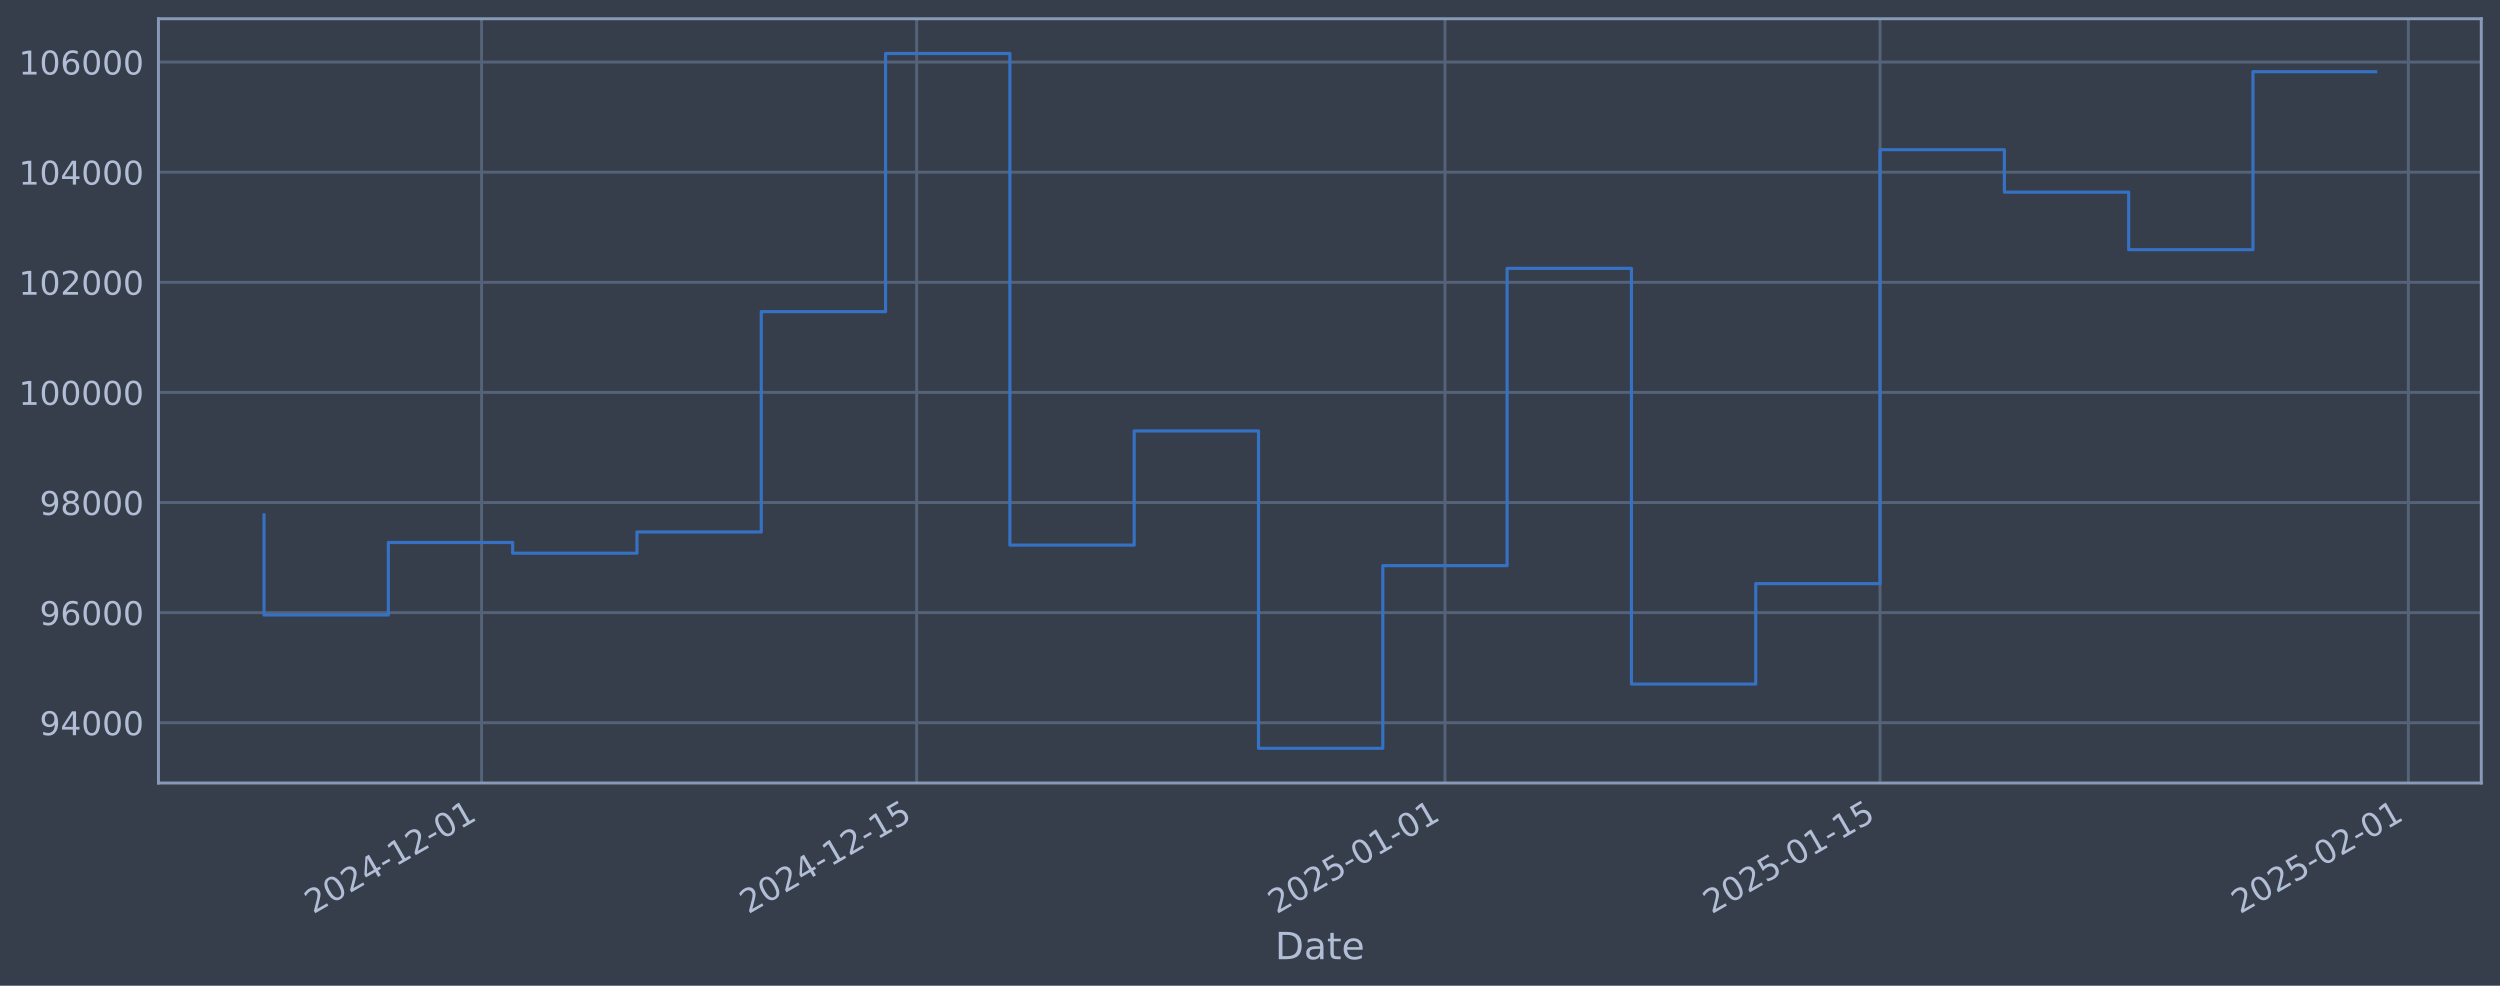
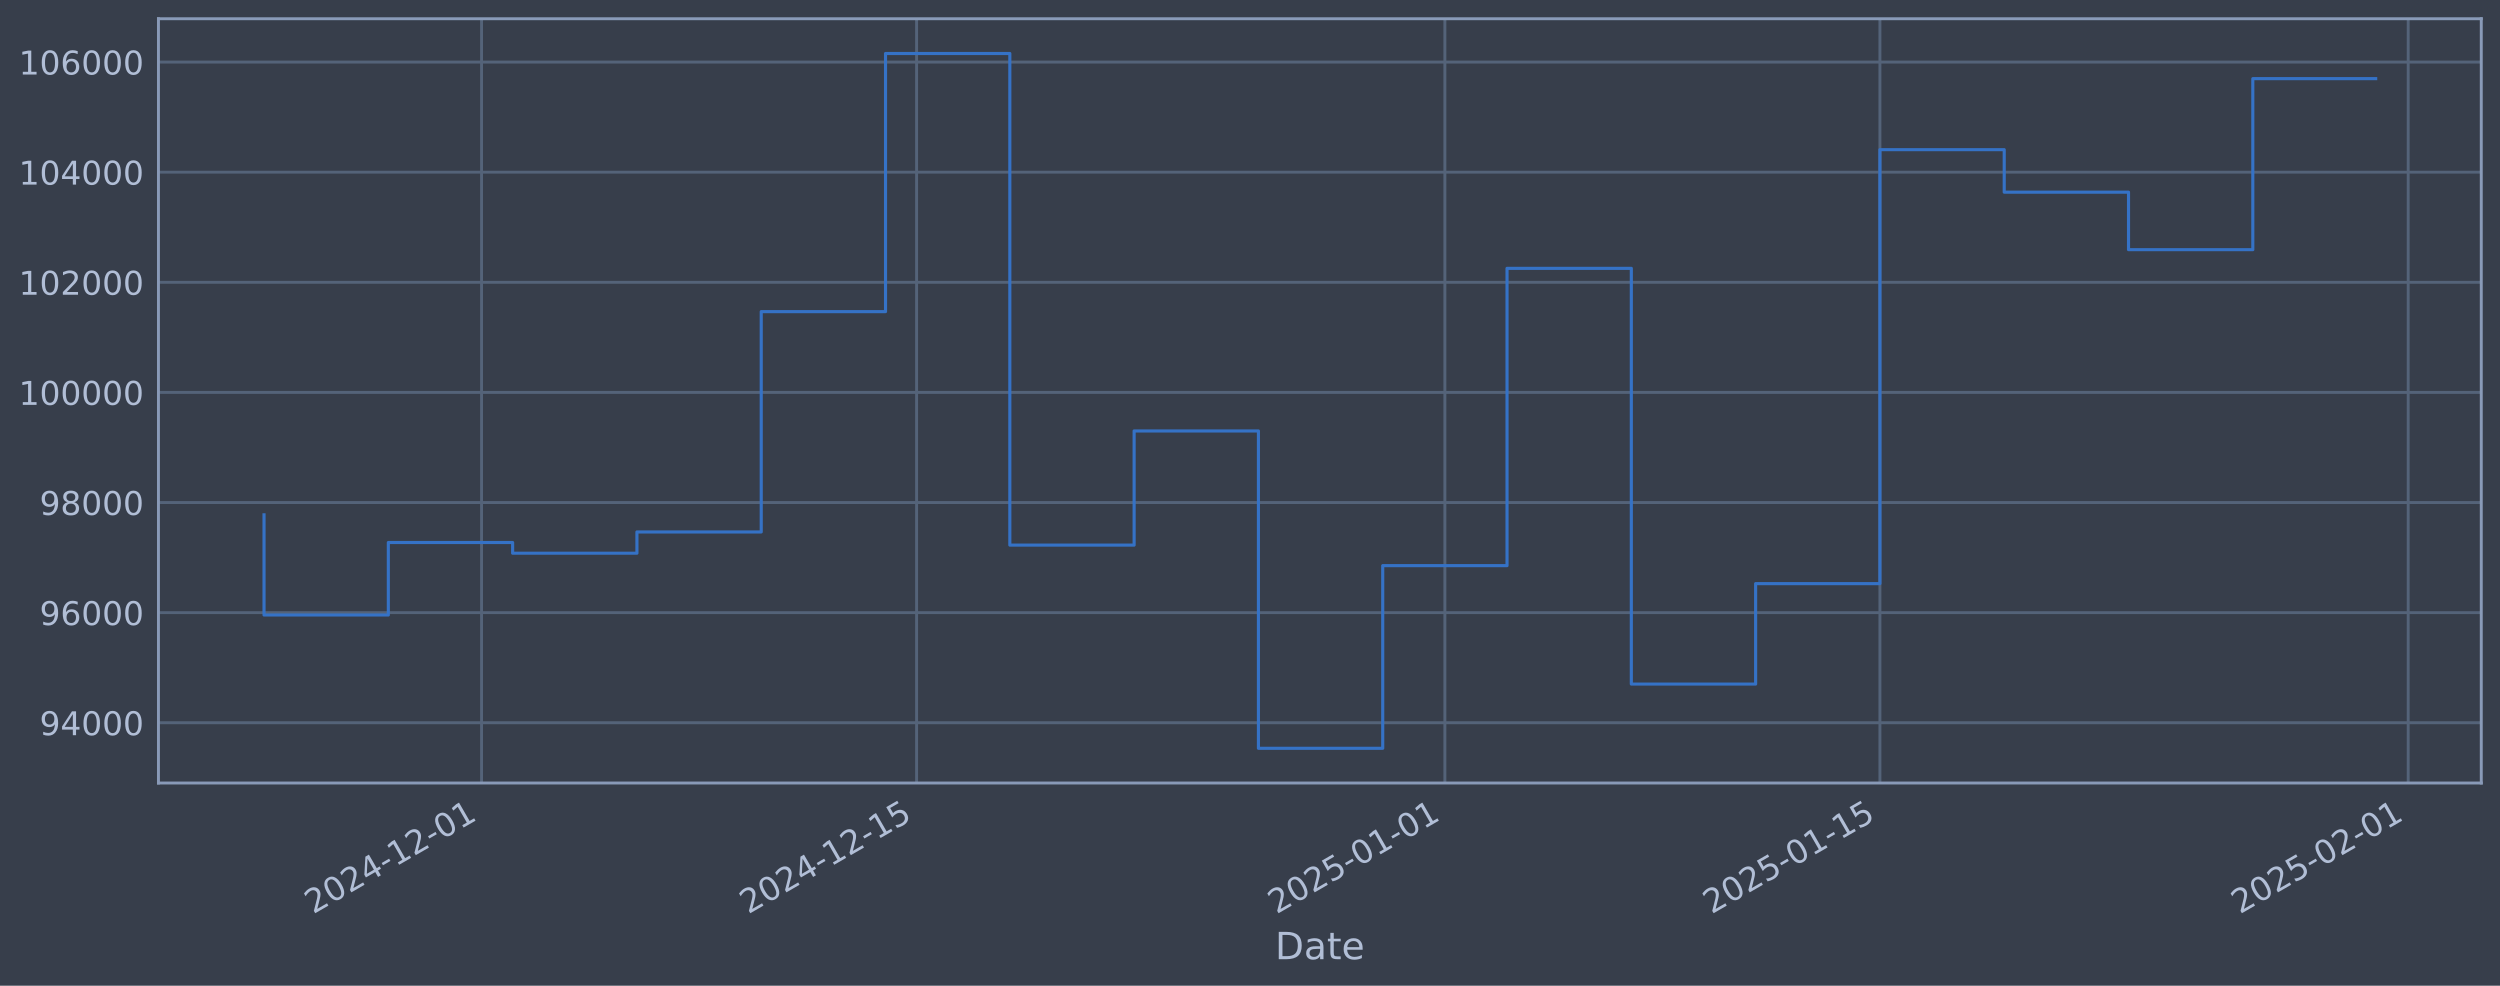
<svg xmlns="http://www.w3.org/2000/svg" xmlns:xlink="http://www.w3.org/1999/xlink" width="960.9pt" height="378.87pt" viewBox="0 0 960.9 378.87" version="1.1">
  <defs>
    <style type="text/css">*{stroke-linejoin: round; stroke-linecap: butt}</style>
  </defs>
  <g id="figure_1">
    <g id="patch_1">
      <path d="M 0 378.87  L 960.9 378.87  L 960.9 0  L 0 0  z " style="fill: #373e4b" />
    </g>
    <g id="axes_1">
      <g id="patch_2">
        <path d="M 60.901 300.96  L 953.701 300.96  L 953.701 7.2  L 60.901 7.2  z " style="fill: #373e4b" />
      </g>
      <g id="matplotlib.axis_1">
        <g id="xtick_1">
          <g id="line2d_1">
-             <path d="M 185.097 300.96  L 185.097 7.2  " clip-path="url(#p405c8ad216)" style="fill: none; stroke: #546379; stroke-width: 1.12; stroke-linecap: square" />
+             <path d="M 185.09 300.96  L 185.09 7.2  " clip-path="url(#pf4e8b76b83)" style="fill: none; stroke: #546379; stroke-width: 1.12; stroke-linecap: square" />
          </g>
          <g id="line2d_2" />
          <g id="text_1">
-             <g style="fill: #b1bed6" transform="translate(120.3711 351.4642) rotate(-30) scale(0.126 -0.126)">
+             <g style="fill: #b1bed6" transform="translate(120.3642 351.4642) rotate(-30) scale(0.126 -0.126)">
              <defs>
                <path id="DejaVuSans-32" d="M 1228 531  L 3431 531  L 3431 0  L 469 0  L 469 531  Q 828 903 1448 1529  Q 2069 2156 2228 2338  Q 2531 2678 2651 2914  Q 2772 3150 2772 3378  Q 2772 3750 2511 3984  Q 2250 4219 1831 4219  Q 1534 4219 1204 4116  Q 875 4013 500 3803  L 500 4441  Q 881 4594 1212 4672  Q 1544 4750 1819 4750  Q 2544 4750 2975 4387  Q 3406 4025 3406 3419  Q 3406 3131 3298 2873  Q 3191 2616 2906 2266  Q 2828 2175 2409 1742  Q 1991 1309 1228 531  z " transform="scale(0.015625)" />
                <path id="DejaVuSans-30" d="M 2034 4250  Q 1547 4250 1301 3770  Q 1056 3291 1056 2328  Q 1056 1369 1301 889  Q 1547 409 2034 409  Q 2525 409 2770 889  Q 3016 1369 3016 2328  Q 3016 3291 2770 3770  Q 2525 4250 2034 4250  z M 2034 4750  Q 2819 4750 3233 4129  Q 3647 3509 3647 2328  Q 3647 1150 3233 529  Q 2819 -91 2034 -91  Q 1250 -91 836 529  Q 422 1150 422 2328  Q 422 3509 836 4129  Q 1250 4750 2034 4750  z " transform="scale(0.015625)" />
                <path id="DejaVuSans-34" d="M 2419 4116  L 825 1625  L 2419 1625  L 2419 4116  z M 2253 4666  L 3047 4666  L 3047 1625  L 3713 1625  L 3713 1100  L 3047 1100  L 3047 0  L 2419 0  L 2419 1100  L 313 1100  L 313 1709  L 2253 4666  z " transform="scale(0.015625)" />
                <path id="DejaVuSans-2d" d="M 313 2009  L 1997 2009  L 1997 1497  L 313 1497  L 313 2009  z " transform="scale(0.015625)" />
                <path id="DejaVuSans-31" d="M 794 531  L 1825 531  L 1825 4091  L 703 3866  L 703 4441  L 1819 4666  L 2450 4666  L 2450 531  L 3481 531  L 3481 0  L 794 0  L 794 531  z " transform="scale(0.015625)" />
              </defs>
              <use xlink:href="#DejaVuSans-32" />
              <use xlink:href="#DejaVuSans-30" transform="translate(63.62305 0)" />
              <use xlink:href="#DejaVuSans-32" transform="translate(127.2461 0)" />
              <use xlink:href="#DejaVuSans-34" transform="translate(190.8691 0)" />
              <use xlink:href="#DejaVuSans-2d" transform="translate(254.4922 0)" />
              <use xlink:href="#DejaVuSans-31" transform="translate(290.5762 0)" />
              <use xlink:href="#DejaVuSans-32" transform="translate(354.1992 0)" />
              <use xlink:href="#DejaVuSans-2d" transform="translate(417.8223 0)" />
              <use xlink:href="#DejaVuSans-30" transform="translate(453.9062 0)" />
              <use xlink:href="#DejaVuSans-31" transform="translate(517.5293 0)" />
            </g>
          </g>
        </g>
        <g id="xtick_2">
          <g id="line2d_3">
-             <path d="M 352.325 300.96  L 352.325 7.2  " clip-path="url(#p405c8ad216)" style="fill: none; stroke: #546379; stroke-width: 1.12; stroke-linecap: square" />
+             <path d="M 352.304 300.96  L 352.304 7.2  " clip-path="url(#pf4e8b76b83)" style="fill: none; stroke: #546379; stroke-width: 1.12; stroke-linecap: square" />
          </g>
          <g id="line2d_4" />
          <g id="text_2">
-             <g style="fill: #b1bed6" transform="translate(287.5997 351.4642) rotate(-30) scale(0.126 -0.126)">
+             <g style="fill: #b1bed6" transform="translate(287.579 351.4642) rotate(-30) scale(0.126 -0.126)">
              <defs>
                <path id="DejaVuSans-35" d="M 691 4666  L 3169 4666  L 3169 4134  L 1269 4134  L 1269 2991  Q 1406 3038 1543 3061  Q 1681 3084 1819 3084  Q 2600 3084 3056 2656  Q 3513 2228 3513 1497  Q 3513 744 3044 326  Q 2575 -91 1722 -91  Q 1428 -91 1123 -41  Q 819 9 494 109  L 494 744  Q 775 591 1075 516  Q 1375 441 1709 441  Q 2250 441 2565 725  Q 2881 1009 2881 1497  Q 2881 1984 2565 2268  Q 2250 2553 1709 2553  Q 1456 2553 1204 2497  Q 953 2441 691 2322  L 691 4666  z " transform="scale(0.015625)" />
              </defs>
              <use xlink:href="#DejaVuSans-32" />
              <use xlink:href="#DejaVuSans-30" transform="translate(63.62305 0)" />
              <use xlink:href="#DejaVuSans-32" transform="translate(127.2461 0)" />
              <use xlink:href="#DejaVuSans-34" transform="translate(190.8691 0)" />
              <use xlink:href="#DejaVuSans-2d" transform="translate(254.4922 0)" />
              <use xlink:href="#DejaVuSans-31" transform="translate(290.5762 0)" />
              <use xlink:href="#DejaVuSans-32" transform="translate(354.1992 0)" />
              <use xlink:href="#DejaVuSans-2d" transform="translate(417.8223 0)" />
              <use xlink:href="#DejaVuSans-31" transform="translate(453.9062 0)" />
              <use xlink:href="#DejaVuSans-35" transform="translate(517.5293 0)" />
            </g>
          </g>
        </g>
        <g id="xtick_3">
          <g id="line2d_5">
-             <path d="M 555.389 300.96  L 555.389 7.2  " clip-path="url(#p405c8ad216)" style="fill: none; stroke: #546379; stroke-width: 1.12; stroke-linecap: square" />
+             <path d="M 555.351 300.96  L 555.351 7.2  " clip-path="url(#pf4e8b76b83)" style="fill: none; stroke: #546379; stroke-width: 1.12; stroke-linecap: square" />
          </g>
          <g id="line2d_6" />
          <g id="text_3">
-             <g style="fill: #b1bed6" transform="translate(490.663 351.4642) rotate(-30) scale(0.126 -0.126)">
+             <g style="fill: #b1bed6" transform="translate(490.6255 351.4642) rotate(-30) scale(0.126 -0.126)">
              <use xlink:href="#DejaVuSans-32" />
              <use xlink:href="#DejaVuSans-30" transform="translate(63.62305 0)" />
              <use xlink:href="#DejaVuSans-32" transform="translate(127.2461 0)" />
              <use xlink:href="#DejaVuSans-35" transform="translate(190.8691 0)" />
              <use xlink:href="#DejaVuSans-2d" transform="translate(254.4922 0)" />
              <use xlink:href="#DejaVuSans-30" transform="translate(290.5762 0)" />
              <use xlink:href="#DejaVuSans-31" transform="translate(354.1992 0)" />
              <use xlink:href="#DejaVuSans-2d" transform="translate(417.8223 0)" />
              <use xlink:href="#DejaVuSans-30" transform="translate(453.9062 0)" />
              <use xlink:href="#DejaVuSans-31" transform="translate(517.5293 0)" />
            </g>
          </g>
        </g>
        <g id="xtick_4">
          <g id="line2d_7">
-             <path d="M 722.617 300.96  L 722.617 7.2  " clip-path="url(#p405c8ad216)" style="fill: none; stroke: #546379; stroke-width: 1.12; stroke-linecap: square" />
+             <path d="M 722.566 300.96  L 722.566 7.2  " clip-path="url(#pf4e8b76b83)" style="fill: none; stroke: #546379; stroke-width: 1.12; stroke-linecap: square" />
          </g>
          <g id="line2d_8" />
          <g id="text_4">
-             <g style="fill: #b1bed6" transform="translate(657.8916 351.4642) rotate(-30) scale(0.126 -0.126)">
+             <g style="fill: #b1bed6" transform="translate(657.8402 351.4642) rotate(-30) scale(0.126 -0.126)">
              <use xlink:href="#DejaVuSans-32" />
              <use xlink:href="#DejaVuSans-30" transform="translate(63.62305 0)" />
              <use xlink:href="#DejaVuSans-32" transform="translate(127.2461 0)" />
              <use xlink:href="#DejaVuSans-35" transform="translate(190.8691 0)" />
              <use xlink:href="#DejaVuSans-2d" transform="translate(254.4922 0)" />
              <use xlink:href="#DejaVuSans-30" transform="translate(290.5762 0)" />
              <use xlink:href="#DejaVuSans-31" transform="translate(354.1992 0)" />
              <use xlink:href="#DejaVuSans-2d" transform="translate(417.8223 0)" />
              <use xlink:href="#DejaVuSans-31" transform="translate(453.9062 0)" />
              <use xlink:href="#DejaVuSans-35" transform="translate(517.5293 0)" />
            </g>
          </g>
        </g>
        <g id="xtick_5">
          <g id="line2d_9">
-             <path d="M 925.68 300.96  L 925.68 7.2  " clip-path="url(#p405c8ad216)" style="fill: none; stroke: #546379; stroke-width: 1.12; stroke-linecap: square" />
+             <path d="M 925.612 300.96  L 925.612 7.2  " clip-path="url(#pf4e8b76b83)" style="fill: none; stroke: #546379; stroke-width: 1.12; stroke-linecap: square" />
          </g>
          <g id="line2d_10" />
          <g id="text_5">
-             <g style="fill: #b1bed6" transform="translate(860.955 351.4642) rotate(-30) scale(0.126 -0.126)">
+             <g style="fill: #b1bed6" transform="translate(860.8867 351.4642) rotate(-30) scale(0.126 -0.126)">
              <use xlink:href="#DejaVuSans-32" />
              <use xlink:href="#DejaVuSans-30" transform="translate(63.62305 0)" />
              <use xlink:href="#DejaVuSans-32" transform="translate(127.2461 0)" />
              <use xlink:href="#DejaVuSans-35" transform="translate(190.8691 0)" />
              <use xlink:href="#DejaVuSans-2d" transform="translate(254.4922 0)" />
              <use xlink:href="#DejaVuSans-30" transform="translate(290.5762 0)" />
              <use xlink:href="#DejaVuSans-32" transform="translate(354.1992 0)" />
              <use xlink:href="#DejaVuSans-2d" transform="translate(417.8223 0)" />
              <use xlink:href="#DejaVuSans-30" transform="translate(453.9062 0)" />
              <use xlink:href="#DejaVuSans-31" transform="translate(517.5293 0)" />
            </g>
          </g>
        </g>
        <g id="text_6">
          <g style="fill: #b1bed6" transform="translate(490.0914 368.6753) scale(0.144 -0.144)">
            <defs>
              <path id="DejaVuSans-44" d="M 1259 4147  L 1259 519  L 2022 519  Q 2988 519 3436 956  Q 3884 1394 3884 2338  Q 3884 3275 3436 3711  Q 2988 4147 2022 4147  L 1259 4147  z M 628 4666  L 1925 4666  Q 3281 4666 3915 4102  Q 4550 3538 4550 2338  Q 4550 1131 3912 565  Q 3275 0 1925 0  L 628 0  L 628 4666  z " transform="scale(0.015625)" />
              <path id="DejaVuSans-61" d="M 2194 1759  Q 1497 1759 1228 1600  Q 959 1441 959 1056  Q 959 750 1161 570  Q 1363 391 1709 391  Q 2188 391 2477 730  Q 2766 1069 2766 1631  L 2766 1759  L 2194 1759  z M 3341 1997  L 3341 0  L 2766 0  L 2766 531  Q 2569 213 2275 61  Q 1981 -91 1556 -91  Q 1019 -91 701 211  Q 384 513 384 1019  Q 384 1609 779 1909  Q 1175 2209 1959 2209  L 2766 2209  L 2766 2266  Q 2766 2663 2505 2880  Q 2244 3097 1772 3097  Q 1472 3097 1187 3025  Q 903 2953 641 2809  L 641 3341  Q 956 3463 1253 3523  Q 1550 3584 1831 3584  Q 2591 3584 2966 3190  Q 3341 2797 3341 1997  z " transform="scale(0.015625)" />
              <path id="DejaVuSans-74" d="M 1172 4494  L 1172 3500  L 2356 3500  L 2356 3053  L 1172 3053  L 1172 1153  Q 1172 725 1289 603  Q 1406 481 1766 481  L 2356 481  L 2356 0  L 1766 0  Q 1100 0 847 248  Q 594 497 594 1153  L 594 3053  L 172 3053  L 172 3500  L 594 3500  L 594 4494  L 1172 4494  z " transform="scale(0.015625)" />
              <path id="DejaVuSans-65" d="M 3597 1894  L 3597 1613  L 953 1613  Q 991 1019 1311 708  Q 1631 397 2203 397  Q 2534 397 2845 478  Q 3156 559 3463 722  L 3463 178  Q 3153 47 2828 -22  Q 2503 -91 2169 -91  Q 1331 -91 842 396  Q 353 884 353 1716  Q 353 2575 817 3079  Q 1281 3584 2069 3584  Q 2775 3584 3186 3129  Q 3597 2675 3597 1894  z M 3022 2063  Q 3016 2534 2758 2815  Q 2500 3097 2075 3097  Q 1594 3097 1305 2825  Q 1016 2553 972 2059  L 3022 2063  z " transform="scale(0.015625)" />
            </defs>
            <use xlink:href="#DejaVuSans-44" />
            <use xlink:href="#DejaVuSans-61" transform="translate(77.00195 0)" />
            <use xlink:href="#DejaVuSans-74" transform="translate(138.2812 0)" />
            <use xlink:href="#DejaVuSans-65" transform="translate(177.4902 0)" />
          </g>
        </g>
      </g>
      <g id="matplotlib.axis_2">
        <g id="ytick_1">
          <g id="line2d_11">
-             <path d="M 60.901 277.797  L 953.701 277.797  " clip-path="url(#p405c8ad216)" style="fill: none; stroke: #546379; stroke-width: 1.12; stroke-linecap: square" />
+             <path d="M 60.901 277.797  L 953.701 277.797  " clip-path="url(#pf4e8b76b83)" style="fill: none; stroke: #546379; stroke-width: 1.12; stroke-linecap: square" />
          </g>
          <g id="line2d_12" />
          <g id="text_7">
            <g style="fill: #b1bed6" transform="translate(15.21675 282.5841) scale(0.126 -0.126)">
              <defs>
                <path id="DejaVuSans-39" d="M 703 97  L 703 672  Q 941 559 1184 500  Q 1428 441 1663 441  Q 2288 441 2617 861  Q 2947 1281 2994 2138  Q 2813 1869 2534 1725  Q 2256 1581 1919 1581  Q 1219 1581 811 2004  Q 403 2428 403 3163  Q 403 3881 828 4315  Q 1253 4750 1959 4750  Q 2769 4750 3195 4129  Q 3622 3509 3622 2328  Q 3622 1225 3098 567  Q 2575 -91 1691 -91  Q 1453 -91 1209 -44  Q 966 3 703 97  z M 1959 2075  Q 2384 2075 2632 2365  Q 2881 2656 2881 3163  Q 2881 3666 2632 3958  Q 2384 4250 1959 4250  Q 1534 4250 1286 3958  Q 1038 3666 1038 3163  Q 1038 2656 1286 2365  Q 1534 2075 1959 2075  z " transform="scale(0.015625)" />
              </defs>
              <use xlink:href="#DejaVuSans-39" />
              <use xlink:href="#DejaVuSans-34" transform="translate(63.62305 0)" />
              <use xlink:href="#DejaVuSans-30" transform="translate(127.2461 0)" />
              <use xlink:href="#DejaVuSans-30" transform="translate(190.8691 0)" />
              <use xlink:href="#DejaVuSans-30" transform="translate(254.4922 0)" />
            </g>
          </g>
        </g>
        <g id="ytick_2">
          <g id="line2d_13">
-             <path d="M 60.901 235.473  L 953.701 235.473  " clip-path="url(#p405c8ad216)" style="fill: none; stroke: #546379; stroke-width: 1.12; stroke-linecap: square" />
+             <path d="M 60.901 235.473  L 953.701 235.473  " clip-path="url(#pf4e8b76b83)" style="fill: none; stroke: #546379; stroke-width: 1.12; stroke-linecap: square" />
          </g>
          <g id="line2d_14" />
          <g id="text_8">
            <g style="fill: #b1bed6" transform="translate(15.21675 240.2602) scale(0.126 -0.126)">
              <defs>
                <path id="DejaVuSans-36" d="M 2113 2584  Q 1688 2584 1439 2293  Q 1191 2003 1191 1497  Q 1191 994 1439 701  Q 1688 409 2113 409  Q 2538 409 2786 701  Q 3034 994 3034 1497  Q 3034 2003 2786 2293  Q 2538 2584 2113 2584  z M 3366 4563  L 3366 3988  Q 3128 4100 2886 4159  Q 2644 4219 2406 4219  Q 1781 4219 1451 3797  Q 1122 3375 1075 2522  Q 1259 2794 1537 2939  Q 1816 3084 2150 3084  Q 2853 3084 3261 2657  Q 3669 2231 3669 1497  Q 3669 778 3244 343  Q 2819 -91 2113 -91  Q 1303 -91 875 529  Q 447 1150 447 2328  Q 447 3434 972 4092  Q 1497 4750 2381 4750  Q 2619 4750 2861 4703  Q 3103 4656 3366 4563  z " transform="scale(0.015625)" />
              </defs>
              <use xlink:href="#DejaVuSans-39" />
              <use xlink:href="#DejaVuSans-36" transform="translate(63.62305 0)" />
              <use xlink:href="#DejaVuSans-30" transform="translate(127.2461 0)" />
              <use xlink:href="#DejaVuSans-30" transform="translate(190.8691 0)" />
              <use xlink:href="#DejaVuSans-30" transform="translate(254.4922 0)" />
            </g>
          </g>
        </g>
        <g id="ytick_3">
          <g id="line2d_15">
-             <path d="M 60.901 193.149  L 953.701 193.149  " clip-path="url(#p405c8ad216)" style="fill: none; stroke: #546379; stroke-width: 1.12; stroke-linecap: square" />
+             <path d="M 60.901 193.149  L 953.701 193.149  " clip-path="url(#pf4e8b76b83)" style="fill: none; stroke: #546379; stroke-width: 1.12; stroke-linecap: square" />
          </g>
          <g id="line2d_16" />
          <g id="text_9">
            <g style="fill: #b1bed6" transform="translate(15.21675 197.9364) scale(0.126 -0.126)">
              <defs>
                <path id="DejaVuSans-38" d="M 2034 2216  Q 1584 2216 1326 1975  Q 1069 1734 1069 1313  Q 1069 891 1326 650  Q 1584 409 2034 409  Q 2484 409 2743 651  Q 3003 894 3003 1313  Q 3003 1734 2745 1975  Q 2488 2216 2034 2216  z M 1403 2484  Q 997 2584 770 2862  Q 544 3141 544 3541  Q 544 4100 942 4425  Q 1341 4750 2034 4750  Q 2731 4750 3128 4425  Q 3525 4100 3525 3541  Q 3525 3141 3298 2862  Q 3072 2584 2669 2484  Q 3125 2378 3379 2068  Q 3634 1759 3634 1313  Q 3634 634 3220 271  Q 2806 -91 2034 -91  Q 1263 -91 848 271  Q 434 634 434 1313  Q 434 1759 690 2068  Q 947 2378 1403 2484  z M 1172 3481  Q 1172 3119 1398 2916  Q 1625 2713 2034 2713  Q 2441 2713 2670 2916  Q 2900 3119 2900 3481  Q 2900 3844 2670 4047  Q 2441 4250 2034 4250  Q 1625 4250 1398 4047  Q 1172 3844 1172 3481  z " transform="scale(0.015625)" />
              </defs>
              <use xlink:href="#DejaVuSans-39" />
              <use xlink:href="#DejaVuSans-38" transform="translate(63.62305 0)" />
              <use xlink:href="#DejaVuSans-30" transform="translate(127.2461 0)" />
              <use xlink:href="#DejaVuSans-30" transform="translate(190.8691 0)" />
              <use xlink:href="#DejaVuSans-30" transform="translate(254.4922 0)" />
            </g>
          </g>
        </g>
        <g id="ytick_4">
          <g id="line2d_17">
-             <path d="M 60.901 150.826  L 953.701 150.826  " clip-path="url(#p405c8ad216)" style="fill: none; stroke: #546379; stroke-width: 1.12; stroke-linecap: square" />
+             <path d="M 60.901 150.826  L 953.701 150.826  " clip-path="url(#pf4e8b76b83)" style="fill: none; stroke: #546379; stroke-width: 1.12; stroke-linecap: square" />
          </g>
          <g id="line2d_18" />
          <g id="text_10">
            <g style="fill: #b1bed6" transform="translate(7.2 155.6126) scale(0.126 -0.126)">
              <use xlink:href="#DejaVuSans-31" />
              <use xlink:href="#DejaVuSans-30" transform="translate(63.62305 0)" />
              <use xlink:href="#DejaVuSans-30" transform="translate(127.2461 0)" />
              <use xlink:href="#DejaVuSans-30" transform="translate(190.8691 0)" />
              <use xlink:href="#DejaVuSans-30" transform="translate(254.4922 0)" />
              <use xlink:href="#DejaVuSans-30" transform="translate(318.1152 0)" />
            </g>
          </g>
        </g>
        <g id="ytick_5">
          <g id="line2d_19">
-             <path d="M 60.901 108.502  L 953.701 108.502  " clip-path="url(#p405c8ad216)" style="fill: none; stroke: #546379; stroke-width: 1.12; stroke-linecap: square" />
+             <path d="M 60.901 108.502  L 953.701 108.502  " clip-path="url(#pf4e8b76b83)" style="fill: none; stroke: #546379; stroke-width: 1.12; stroke-linecap: square" />
          </g>
          <g id="line2d_20" />
          <g id="text_11">
            <g style="fill: #b1bed6" transform="translate(7.2 113.2888) scale(0.126 -0.126)">
              <use xlink:href="#DejaVuSans-31" />
              <use xlink:href="#DejaVuSans-30" transform="translate(63.62305 0)" />
              <use xlink:href="#DejaVuSans-32" transform="translate(127.2461 0)" />
              <use xlink:href="#DejaVuSans-30" transform="translate(190.8691 0)" />
              <use xlink:href="#DejaVuSans-30" transform="translate(254.4922 0)" />
              <use xlink:href="#DejaVuSans-30" transform="translate(318.1152 0)" />
            </g>
          </g>
        </g>
        <g id="ytick_6">
          <g id="line2d_21">
-             <path d="M 60.901 66.178  L 953.701 66.178  " clip-path="url(#p405c8ad216)" style="fill: none; stroke: #546379; stroke-width: 1.12; stroke-linecap: square" />
+             <path d="M 60.901 66.178  L 953.701 66.178  " clip-path="url(#pf4e8b76b83)" style="fill: none; stroke: #546379; stroke-width: 1.12; stroke-linecap: square" />
          </g>
          <g id="line2d_22" />
          <g id="text_12">
            <g style="fill: #b1bed6" transform="translate(7.2 70.96502) scale(0.126 -0.126)">
              <use xlink:href="#DejaVuSans-31" />
              <use xlink:href="#DejaVuSans-30" transform="translate(63.62305 0)" />
              <use xlink:href="#DejaVuSans-34" transform="translate(127.2461 0)" />
              <use xlink:href="#DejaVuSans-30" transform="translate(190.8691 0)" />
              <use xlink:href="#DejaVuSans-30" transform="translate(254.4922 0)" />
              <use xlink:href="#DejaVuSans-30" transform="translate(318.1152 0)" />
            </g>
          </g>
        </g>
        <g id="ytick_7">
          <g id="line2d_23">
-             <path d="M 60.901 23.854  L 953.701 23.854  " clip-path="url(#p405c8ad216)" style="fill: none; stroke: #546379; stroke-width: 1.12; stroke-linecap: square" />
+             <path d="M 60.901 23.854  L 953.701 23.854  " clip-path="url(#pf4e8b76b83)" style="fill: none; stroke: #546379; stroke-width: 1.12; stroke-linecap: square" />
          </g>
          <g id="line2d_24" />
          <g id="text_13">
            <g style="fill: #b1bed6" transform="translate(7.2 28.64121) scale(0.126 -0.126)">
              <use xlink:href="#DejaVuSans-31" />
              <use xlink:href="#DejaVuSans-30" transform="translate(63.62305 0)" />
              <use xlink:href="#DejaVuSans-36" transform="translate(127.2461 0)" />
              <use xlink:href="#DejaVuSans-30" transform="translate(190.8691 0)" />
              <use xlink:href="#DejaVuSans-30" transform="translate(254.4922 0)" />
              <use xlink:href="#DejaVuSans-30" transform="translate(318.1152 0)" />
            </g>
          </g>
        </g>
      </g>
      <g id="line2d_25">
-         <path d="M 101.482 197.87  L 101.482 236.383  L 149.262 236.383  L 149.262 208.521  L 197.042 208.521  L 197.042 212.628  L 244.821 212.628  L 244.821 204.459  L 292.601 204.459  L 292.601 119.77  L 340.38 119.77  L 340.38 20.553  L 388.16 20.553  L 388.16 209.517  L 435.94 209.517  L 435.94 165.636  L 483.719 165.636  L 483.719 287.607  L 531.499 287.607  L 531.499 217.409  L 579.278 217.409  L 579.278 103.141  L 627.058 103.141  L 627.058 262.927  L 674.838 262.927  L 674.838 224.318  L 722.617 224.318  L 722.617 57.525  L 770.397 57.525  L 770.397 73.859  L 818.176 73.859  L 818.176 95.961  L 865.956 95.961  L 865.956 27.555  L 913.119 27.555  " clip-path="url(#p405c8ad216)" style="fill: none; stroke: #3572c6; stroke-width: 1.2; stroke-linecap: square" />
+         <path d="M 101.482 197.87  L 101.482 236.383  L 149.258 236.383  L 149.258 208.521  L 197.034 208.521  L 197.034 212.628  L 244.809 212.628  L 244.809 204.459  L 292.585 204.459  L 292.585 119.77  L 340.361 119.77  L 340.361 20.553  L 388.136 20.553  L 388.136 209.517  L 435.912 209.517  L 435.912 165.636  L 483.687 165.636  L 483.687 287.607  L 531.463 287.607  L 531.463 217.409  L 579.239 217.409  L 579.239 103.141  L 627.014 103.141  L 627.014 262.927  L 674.79 262.927  L 674.79 224.318  L 722.566 224.318  L 722.566 57.525  L 770.341 57.525  L 770.341 73.859  L 818.117 73.859  L 818.117 95.961  L 865.893 95.961  L 865.893 30.234  L 913.119 30.234  " clip-path="url(#pf4e8b76b83)" style="fill: none; stroke: #3572c6; stroke-width: 1.2; stroke-linecap: square" />
      </g>
      <g id="patch_3">
        <path d="M 60.901 300.96  L 60.901 7.2  " style="fill: none; stroke: #899ab8; stroke-width: 1.12; stroke-linejoin: miter; stroke-linecap: square" />
      </g>
      <g id="patch_4">
        <path d="M 953.701 300.96  L 953.701 7.2  " style="fill: none; stroke: #899ab8; stroke-width: 1.12; stroke-linejoin: miter; stroke-linecap: square" />
      </g>
      <g id="patch_5">
        <path d="M 60.901 300.96  L 953.701 300.96  " style="fill: none; stroke: #899ab8; stroke-width: 1.12; stroke-linejoin: miter; stroke-linecap: square" />
      </g>
      <g id="patch_6">
        <path d="M 60.901 7.2  L 953.701 7.2  " style="fill: none; stroke: #899ab8; stroke-width: 1.12; stroke-linejoin: miter; stroke-linecap: square" />
      </g>
    </g>
  </g>
  <defs>
-     <clipPath id="p405c8ad216">
+     <clipPath id="pf4e8b76b83">
      <rect x="60.901" y="7.2" width="892.8" height="293.76" />
    </clipPath>
  </defs>
</svg>
